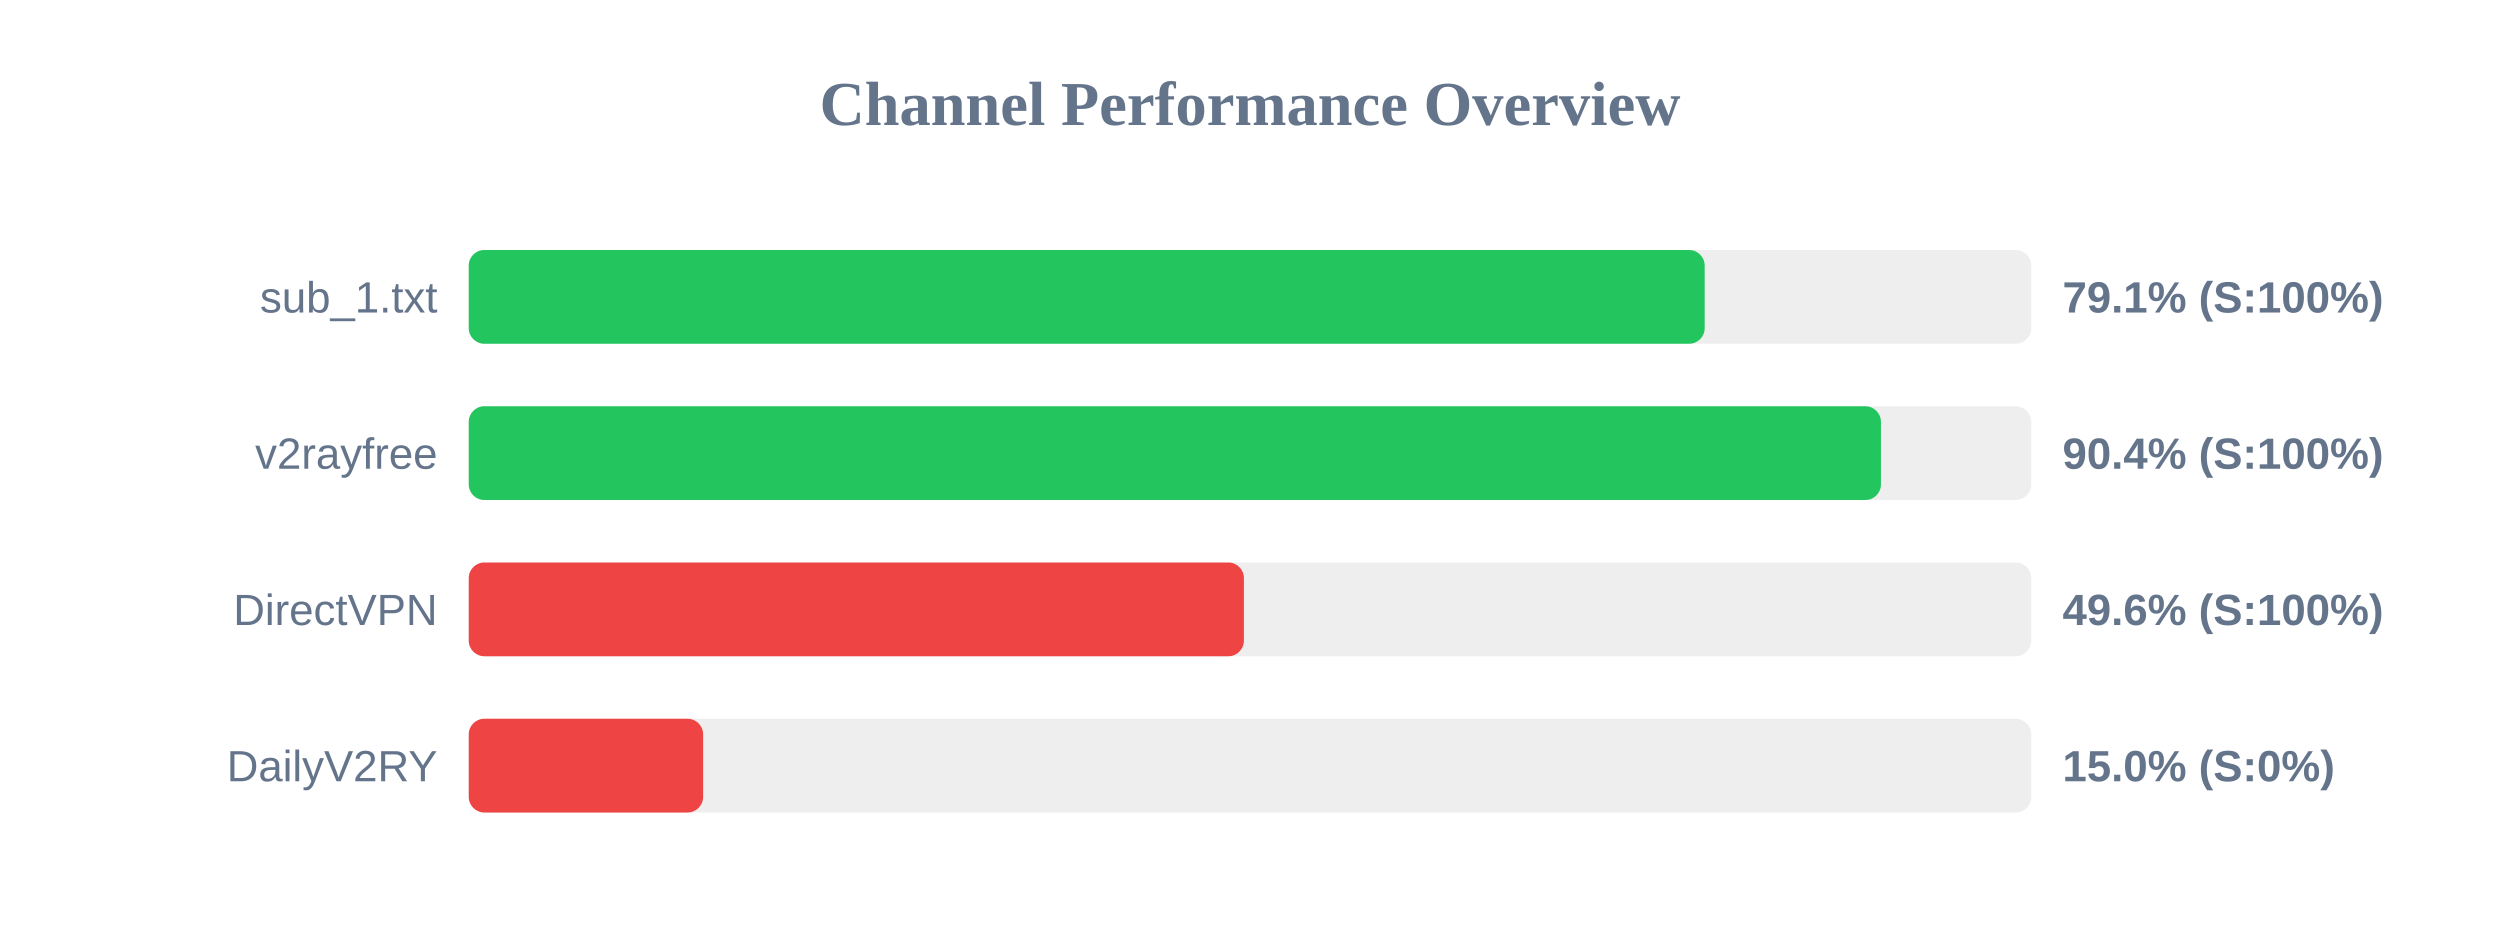
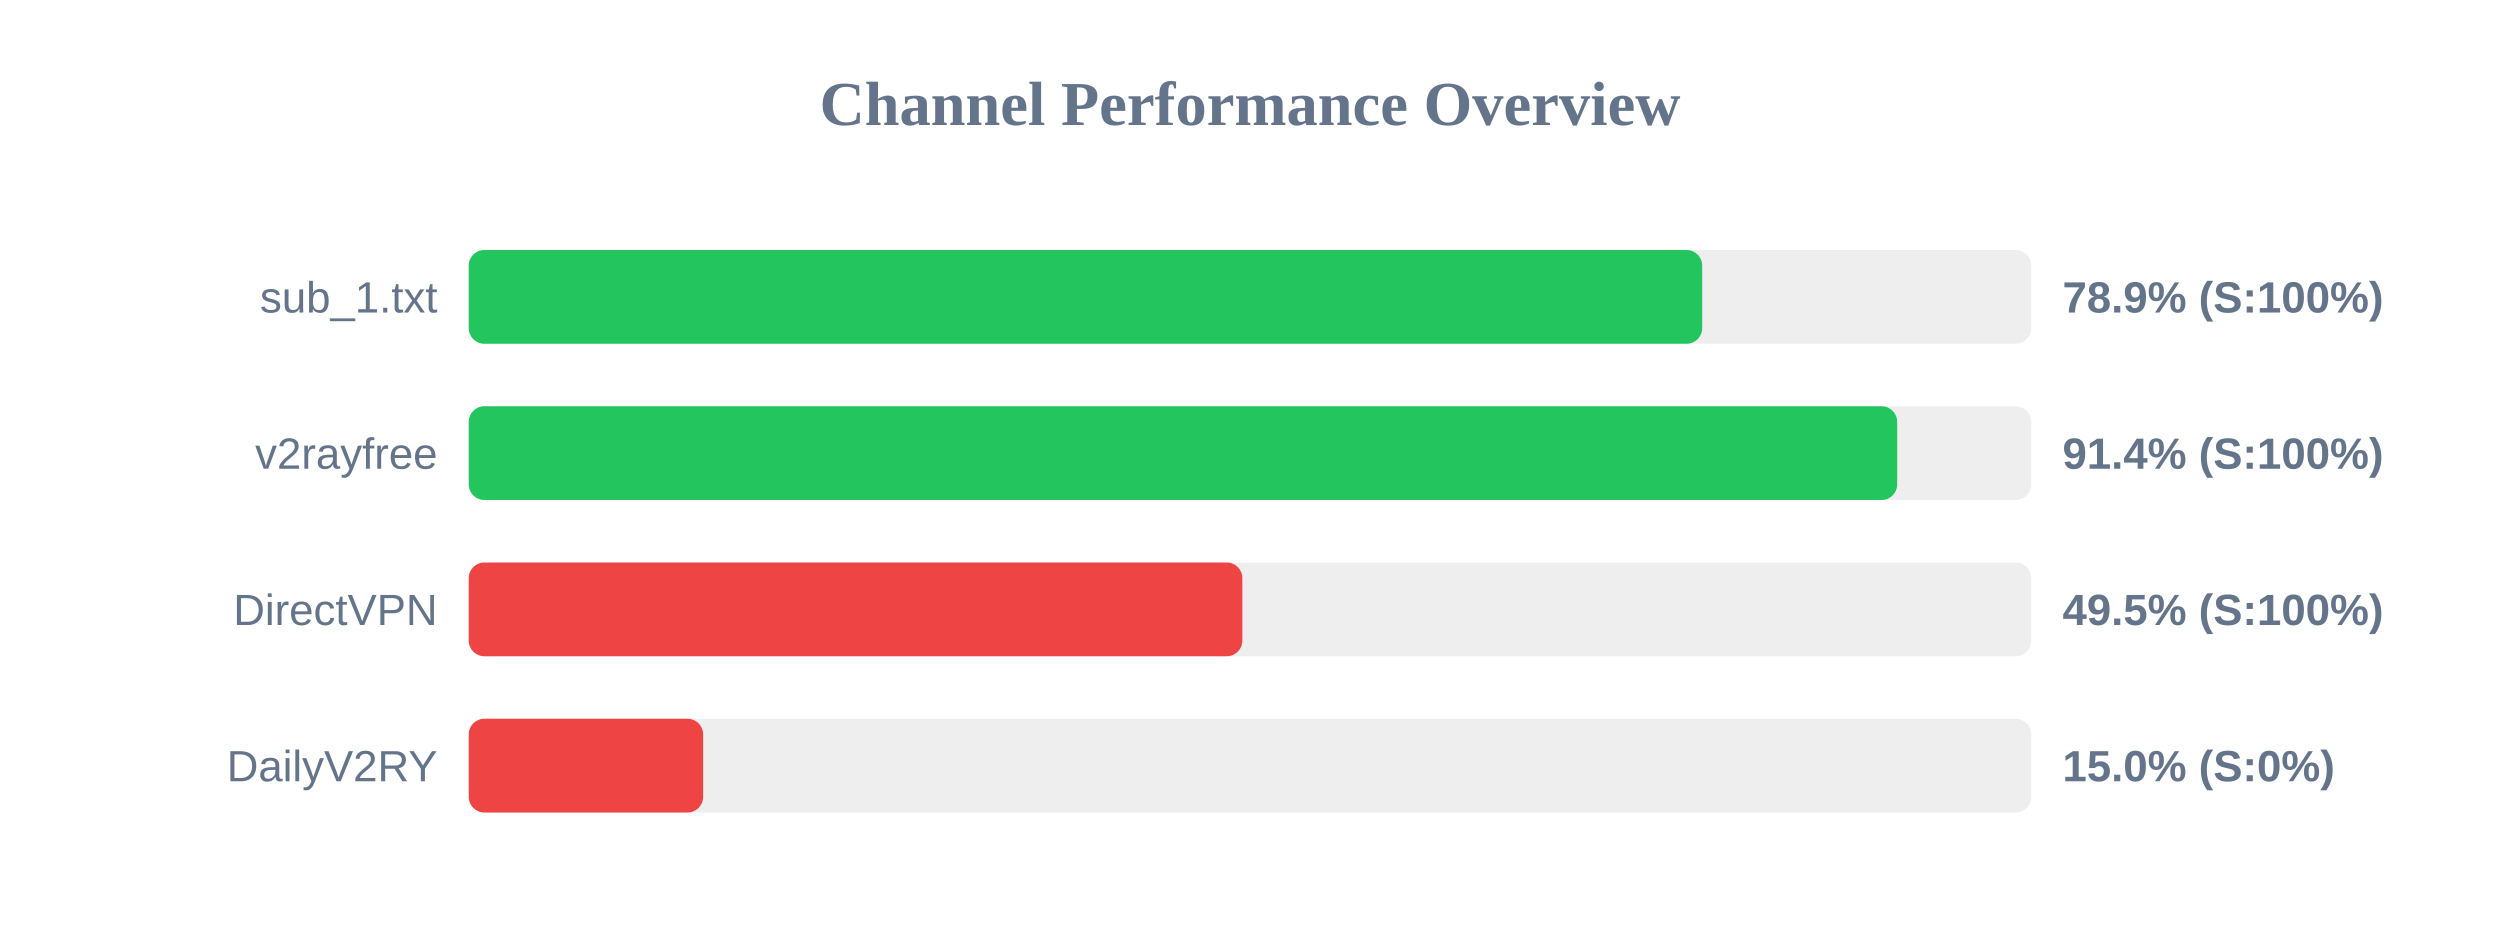
<svg xmlns="http://www.w3.org/2000/svg" width="800" height="300" version="1.1">
  <style>
        .row { font: 14px Arial; fill: #64748b; }
        .score { font: bold 14px Arial; fill: #64748b; }
    </style>
  <text x="400" y="40" text-anchor="middle" font-size="20px" font-weight="bold" fill="#64748b">Channel Performance Overview</text>
  <rect x="150" y="80" width="500" height="30" fill="#eee" rx="5" />
-   <rect x="150" y="80" width="395.5" height="30" fill="#22c55e" rx="5" />
+   <rect x="150" y="80" width="394.7" height="30" fill="#22c55e" rx="5" />
  <text x="140" y="100" text-anchor="end" class="row">sub_1.txt</text>
-   <text x="660" y="100" text-anchor="start" class="score">79.1% (S:100%)</text>
+   <text x="660" y="100" text-anchor="start" class="score">78.9% (S:100%)</text>
  <rect x="150" y="130" width="500" height="30" fill="#eee" rx="5" />
-   <rect x="150" y="130" width="451.9" height="30" fill="#22c55e" rx="5" />
+   <rect x="150" y="130" width="457.1" height="30" fill="#22c55e" rx="5" />
  <text x="140" y="150" text-anchor="end" class="row">v2rayfree</text>
-   <text x="660" y="150" text-anchor="start" class="score">90.4% (S:100%)</text>
+   <text x="660" y="150" text-anchor="start" class="score">91.4% (S:100%)</text>
  <rect x="150" y="180" width="500" height="30" fill="#eee" rx="5" />
-   <rect x="150" y="180" width="248.05" height="30" fill="#ef4444" rx="5" />
+   <rect x="150" y="180" width="247.55" height="30" fill="#ef4444" rx="5" />
  <text x="140" y="200" text-anchor="end" class="row">DirectVPN</text>
-   <text x="660" y="200" text-anchor="start" class="score">49.6% (S:100%)</text>
+   <text x="660" y="200" text-anchor="start" class="score">49.5% (S:100%)</text>
  <rect x="150" y="230" width="500" height="30" fill="#eee" rx="5" />
  <rect x="150" y="230" width="75.0" height="30" fill="#ef4444" rx="5" />
  <text x="140" y="250" text-anchor="end" class="row">DailyV2RY</text>
  <text x="660" y="250" text-anchor="start" class="score">15.0% (S:0%)</text>
</svg>
